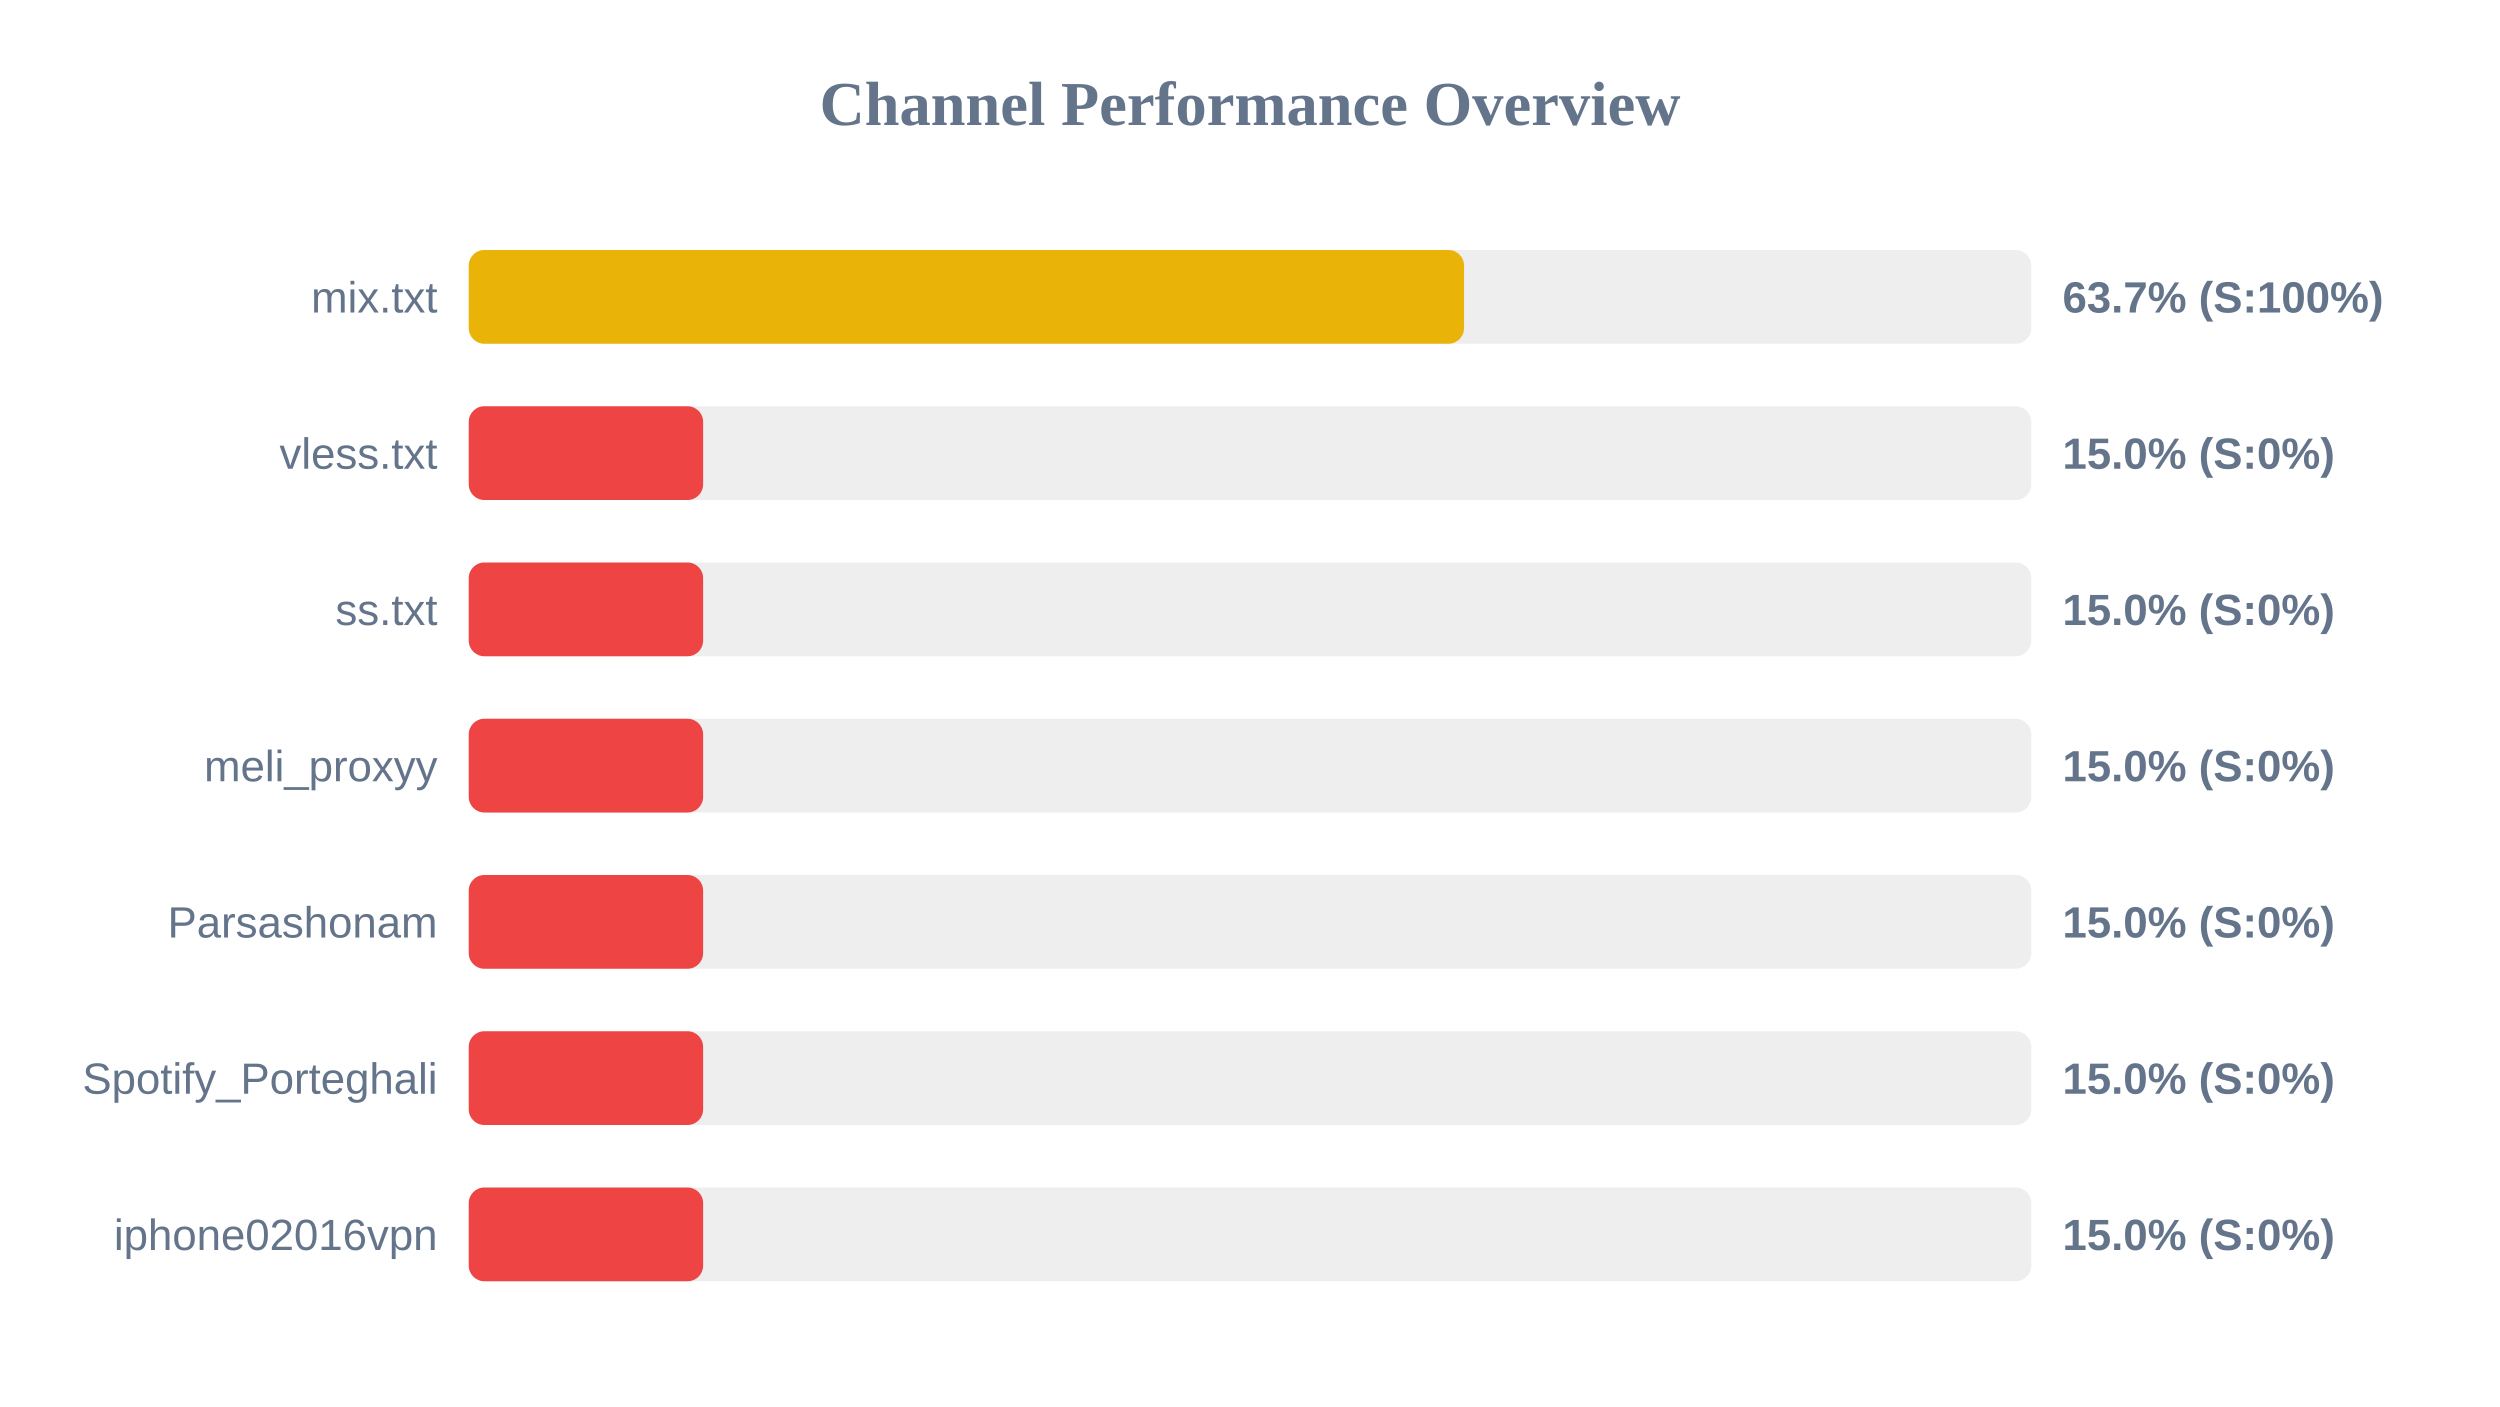
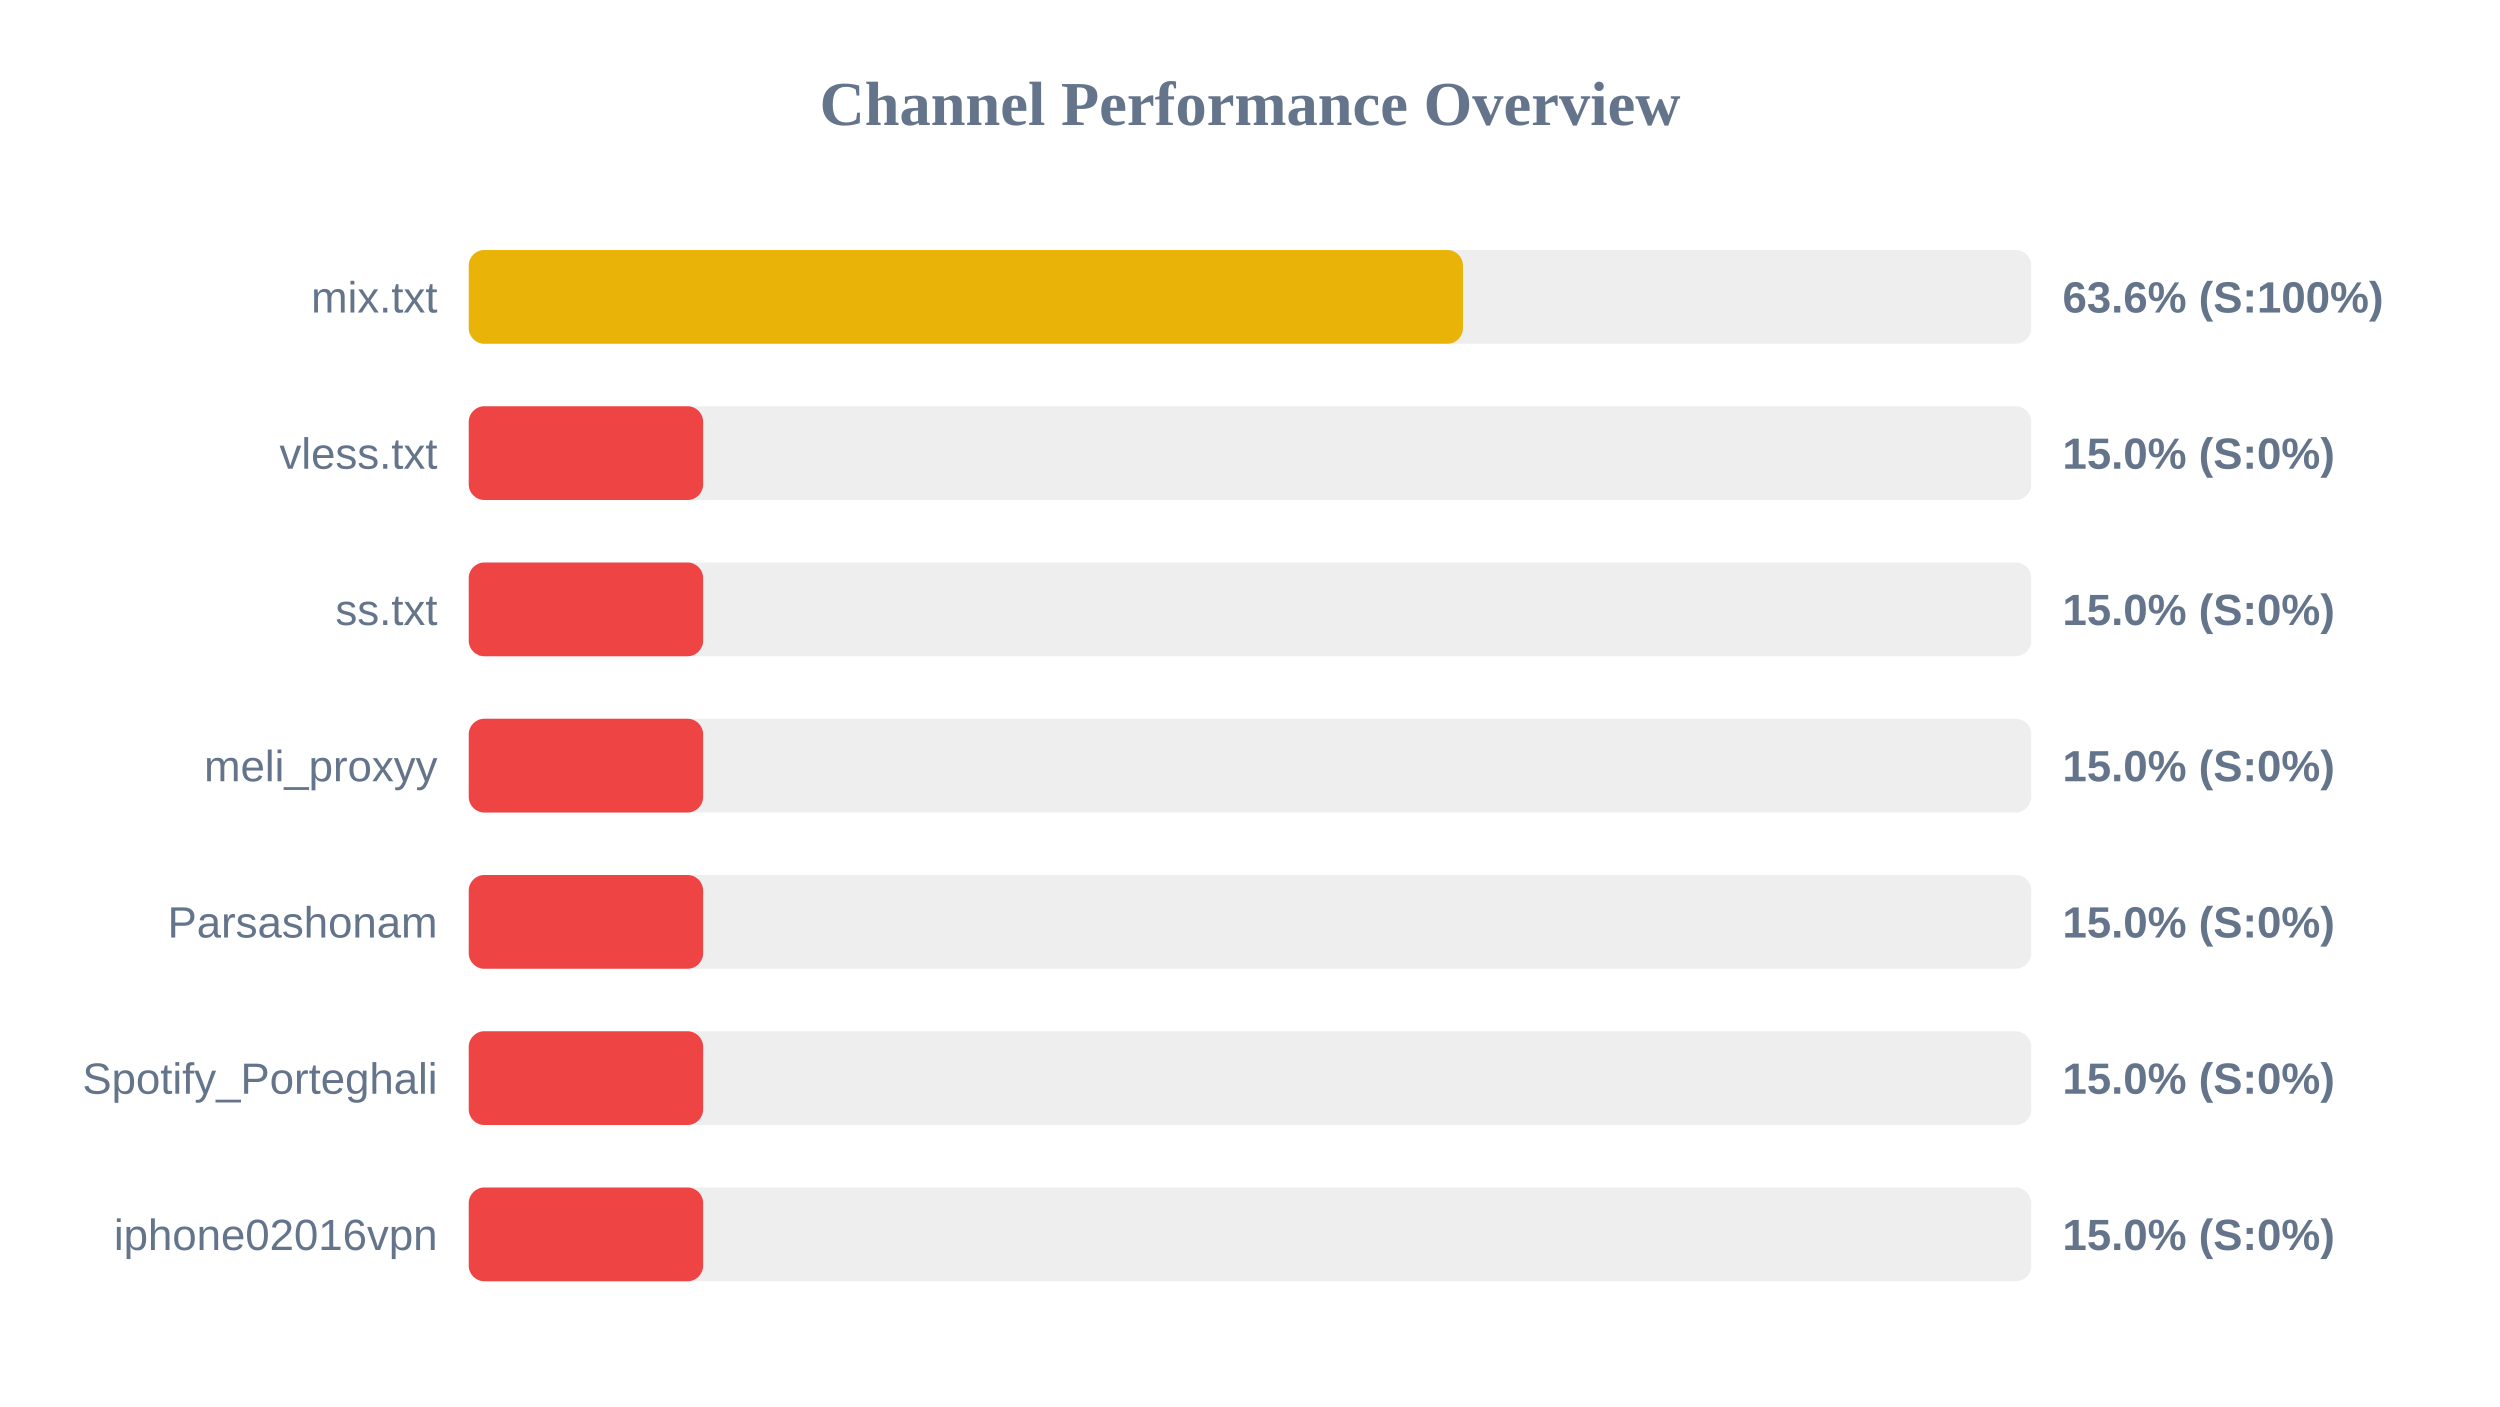
<svg xmlns="http://www.w3.org/2000/svg" width="800" height="450" version="1.1">
  <style>
        .row { font: 14px Arial; fill: #64748b; }
        .score { font: bold 14px Arial; fill: #64748b; }
    </style>
  <text x="400" y="40" text-anchor="middle" font-size="20px" font-weight="bold" fill="#64748b">Channel Performance Overview</text>
  <rect x="150" y="80" width="500" height="30" fill="#eee" rx="5" />
-   <rect x="150" y="80" width="318.5" height="30" fill="#eab308" rx="5" />
+   <rect x="150" y="80" width="318.15" height="30" fill="#eab308" rx="5" />
  <text x="140" y="100" text-anchor="end" class="row">mix.txt</text>
-   <text x="660" y="100" text-anchor="start" class="score">63.7% (S:100%)</text>
+   <text x="660" y="100" text-anchor="start" class="score">63.6% (S:100%)</text>
  <rect x="150" y="130" width="500" height="30" fill="#eee" rx="5" />
  <rect x="150" y="130" width="75.0" height="30" fill="#ef4444" rx="5" />
  <text x="140" y="150" text-anchor="end" class="row">vless.txt</text>
  <text x="660" y="150" text-anchor="start" class="score">15.0% (S:0%)</text>
  <rect x="150" y="180" width="500" height="30" fill="#eee" rx="5" />
  <rect x="150" y="180" width="75.0" height="30" fill="#ef4444" rx="5" />
  <text x="140" y="200" text-anchor="end" class="row">ss.txt</text>
  <text x="660" y="200" text-anchor="start" class="score">15.0% (S:0%)</text>
  <rect x="150" y="230" width="500" height="30" fill="#eee" rx="5" />
  <rect x="150" y="230" width="75.0" height="30" fill="#ef4444" rx="5" />
  <text x="140" y="250" text-anchor="end" class="row">meli_proxyy</text>
  <text x="660" y="250" text-anchor="start" class="score">15.0% (S:0%)</text>
  <rect x="150" y="280" width="500" height="30" fill="#eee" rx="5" />
  <rect x="150" y="280" width="75.0" height="30" fill="#ef4444" rx="5" />
  <text x="140" y="300" text-anchor="end" class="row">Parsashonam</text>
  <text x="660" y="300" text-anchor="start" class="score">15.0% (S:0%)</text>
  <rect x="150" y="330" width="500" height="30" fill="#eee" rx="5" />
  <rect x="150" y="330" width="75.0" height="30" fill="#ef4444" rx="5" />
  <text x="140" y="350" text-anchor="end" class="row">Spotify_Porteghali</text>
  <text x="660" y="350" text-anchor="start" class="score">15.0% (S:0%)</text>
  <rect x="150" y="380" width="500" height="30" fill="#eee" rx="5" />
  <rect x="150" y="380" width="75.0" height="30" fill="#ef4444" rx="5" />
  <text x="140" y="400" text-anchor="end" class="row">iphone02016vpn</text>
  <text x="660" y="400" text-anchor="start" class="score">15.0% (S:0%)</text>
</svg>
